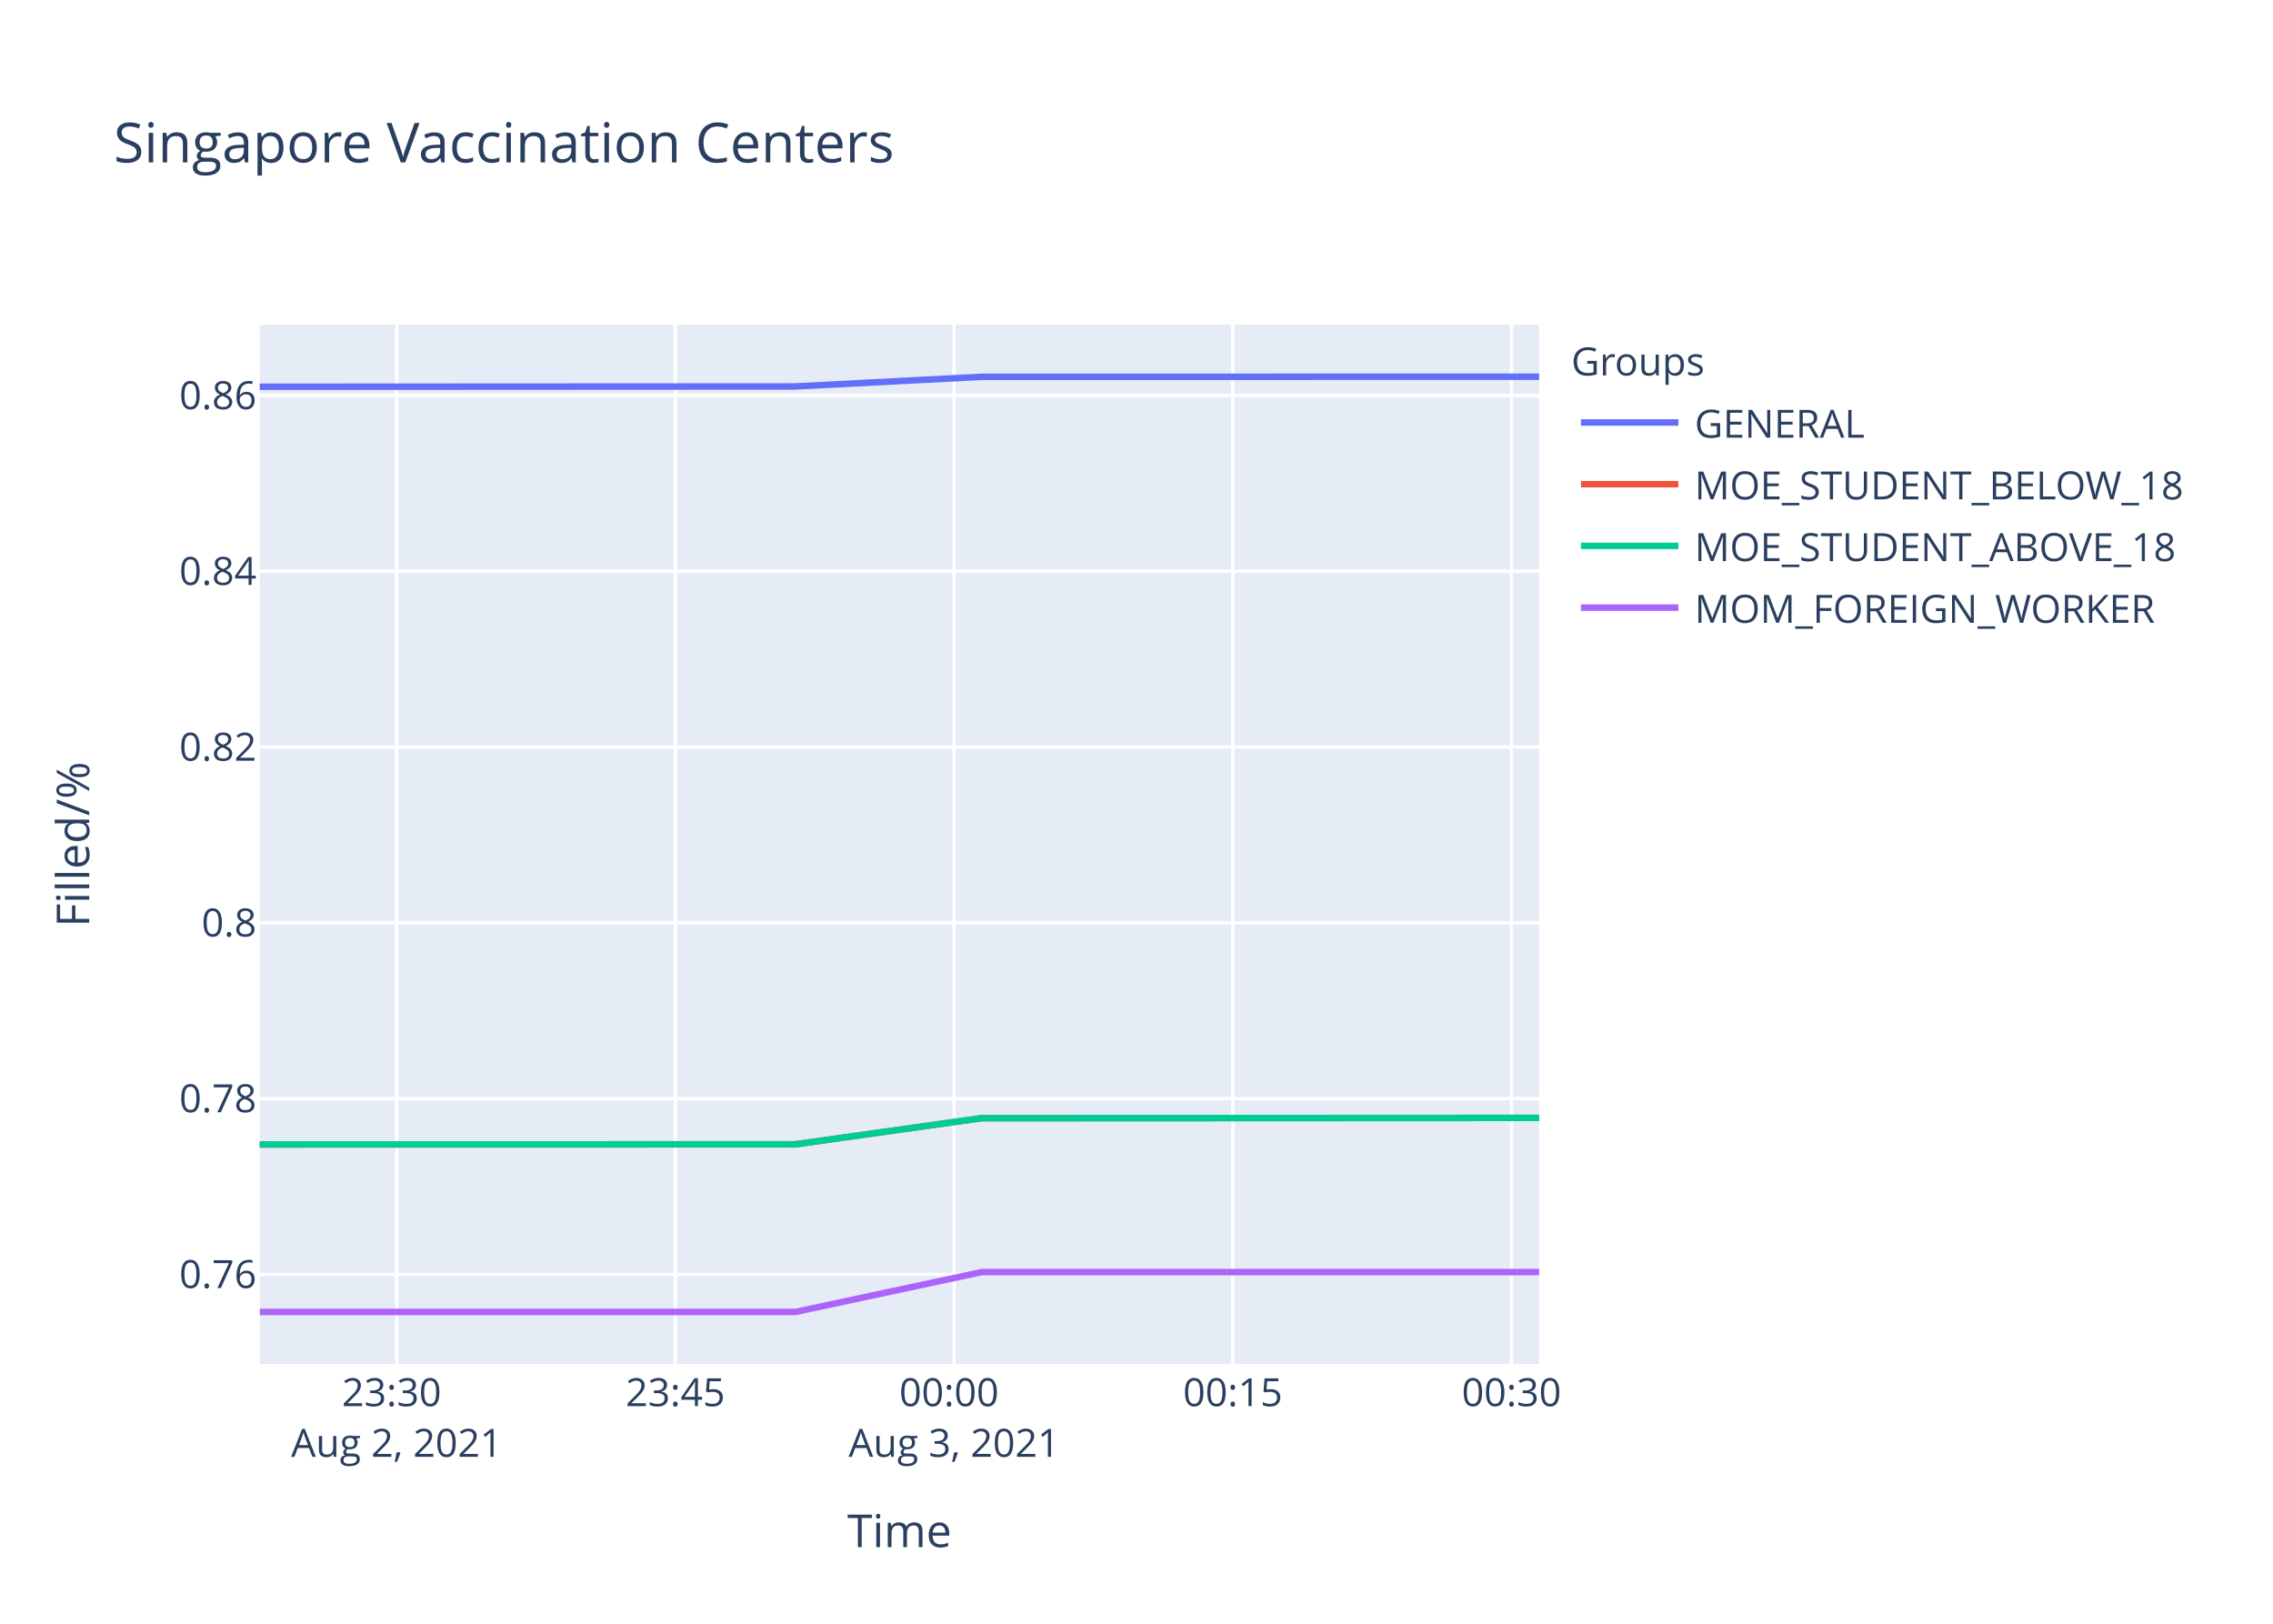
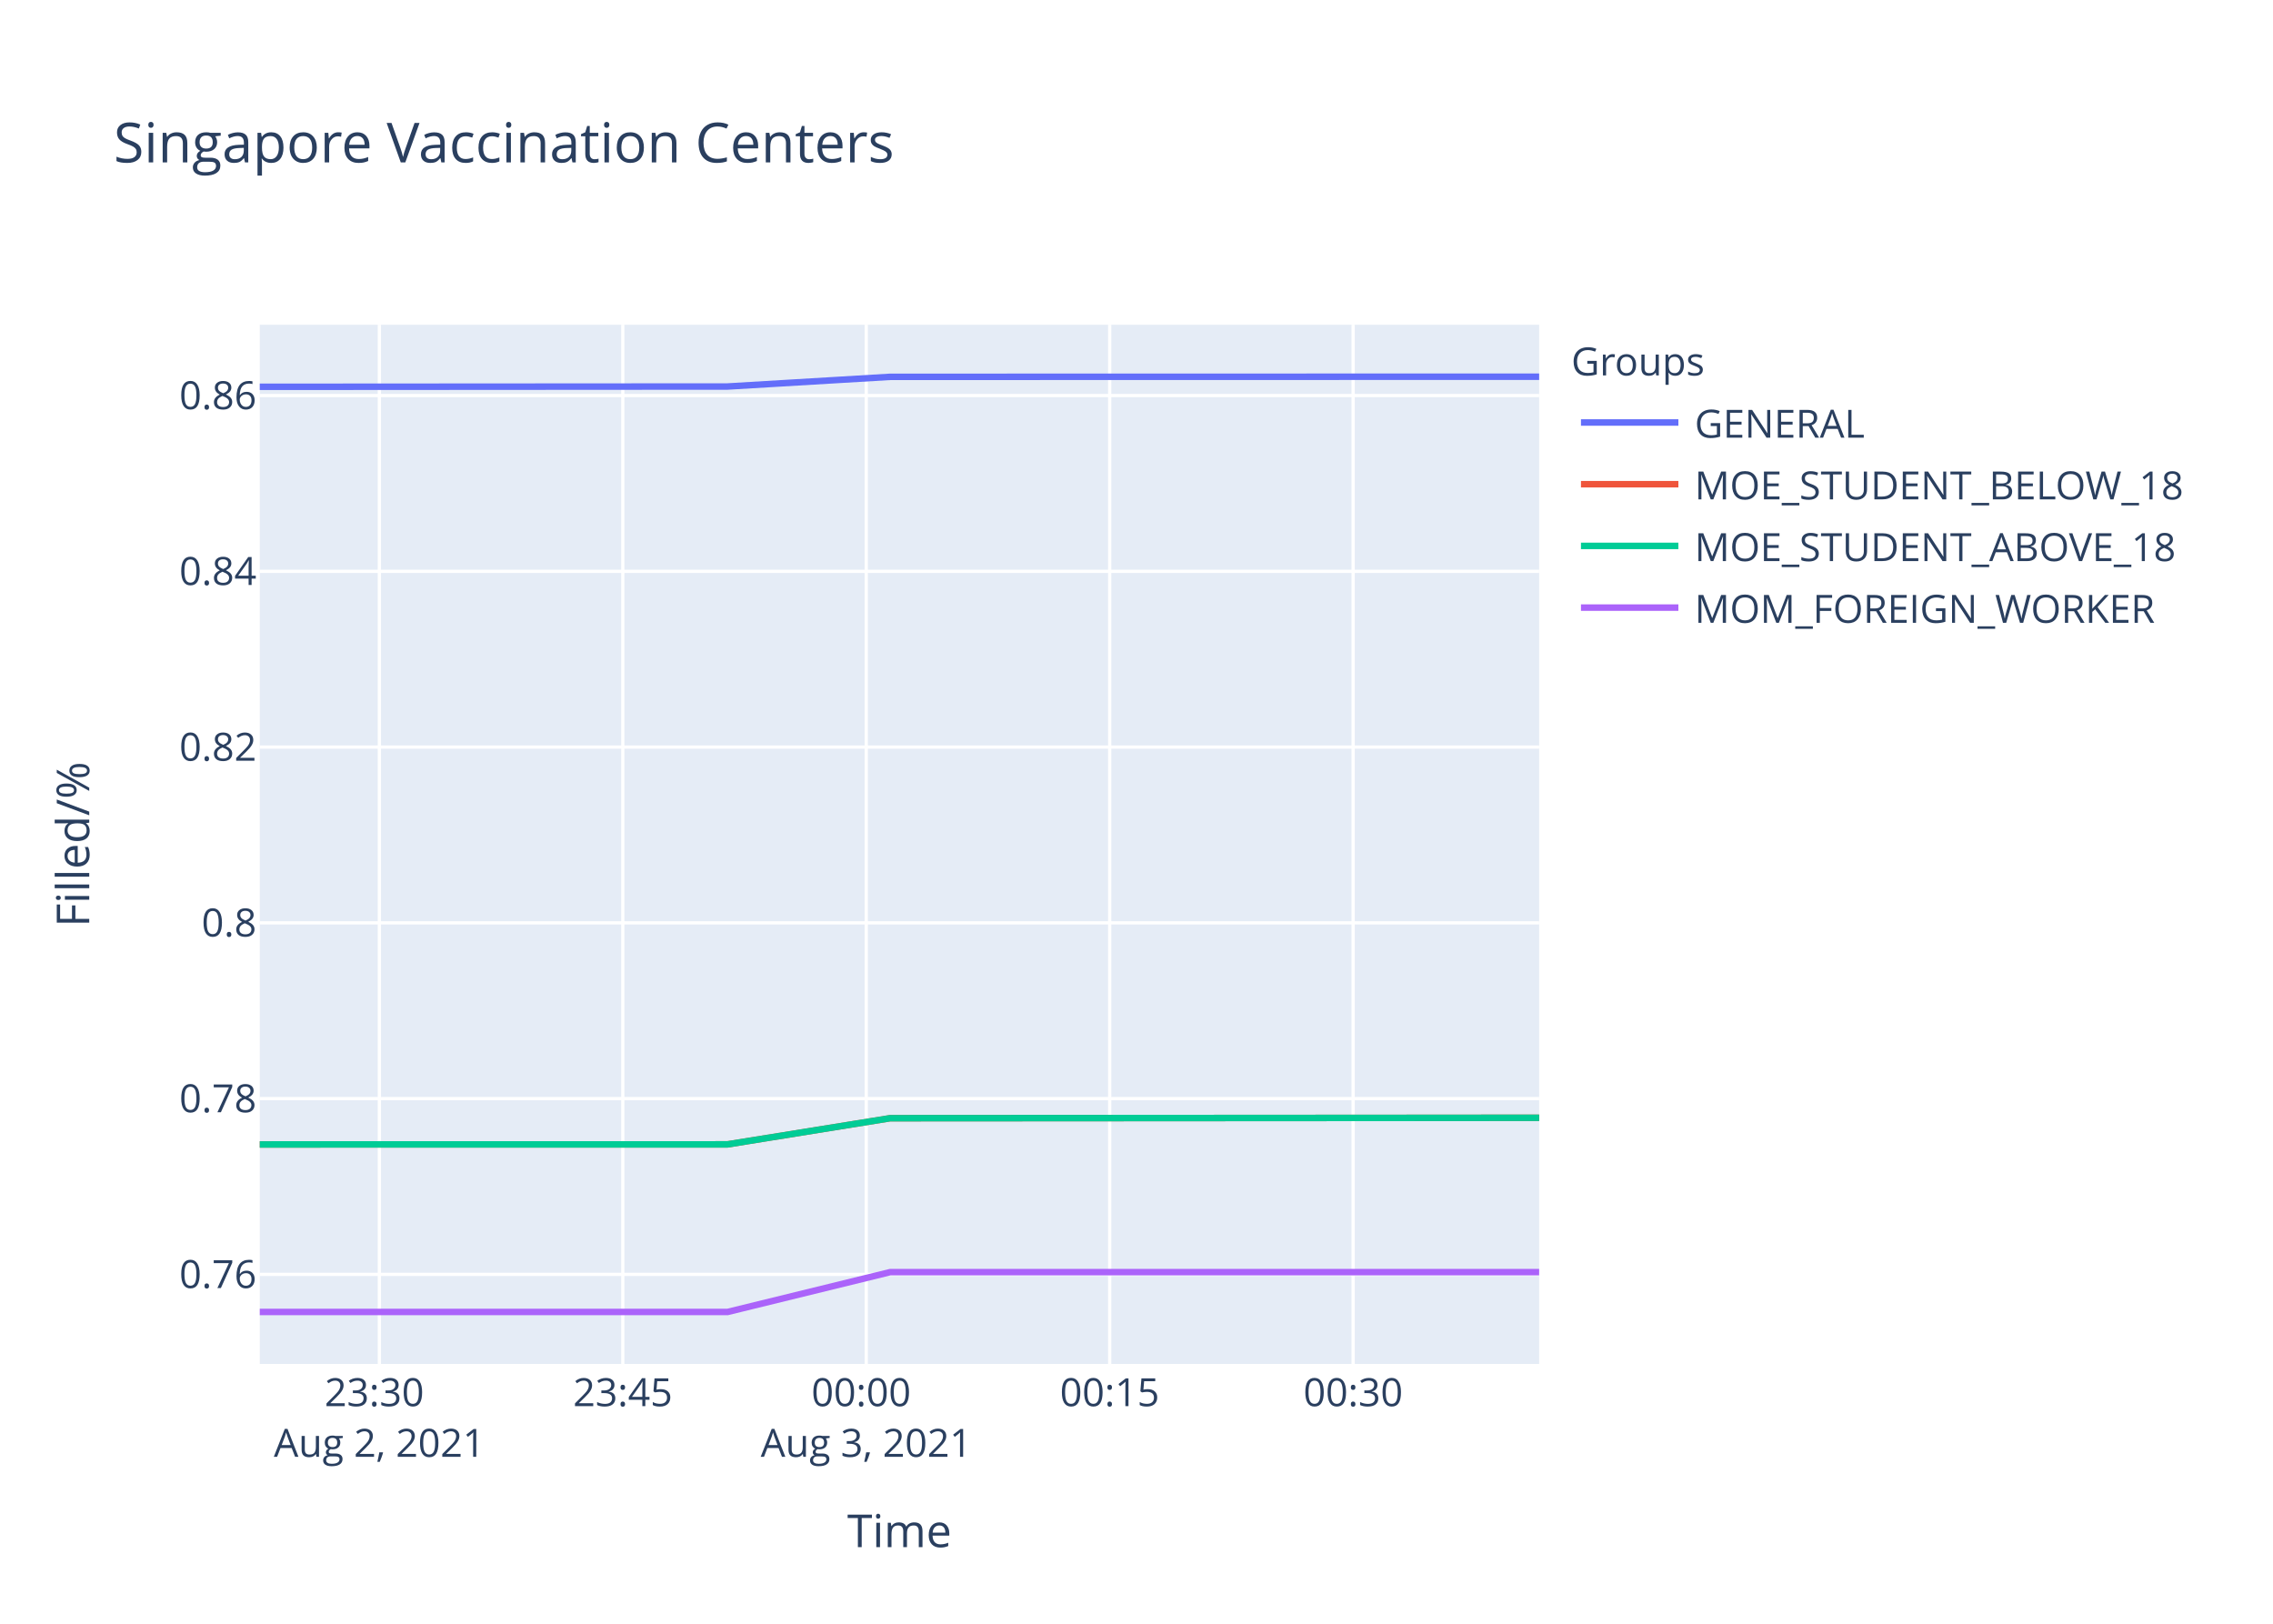
<svg xmlns="http://www.w3.org/2000/svg" class="main-svg" width="700" height="500" style="" viewBox="0 0 700 500">
  <rect x="0" y="0" width="700" height="500" style="fill: rgb(255, 255, 255); fill-opacity: 1;" />
-   <defs id="defs-619e1e">
+   <defs id="defs-8d8601">
    <g class="clips">
-       <clipPath id="clip619e1exyplot" class="plotclip">
+       <clipPath id="clip8d8601xyplot" class="plotclip">
        <rect width="394" height="320" />
      </clipPath>
-       <clipPath class="axesclip" id="clip619e1ex">
+       <clipPath class="axesclip" id="clip8d8601x">
        <rect x="80" y="0" width="394" height="500" />
      </clipPath>
-       <clipPath class="axesclip" id="clip619e1ey">
+       <clipPath class="axesclip" id="clip8d8601y">
        <rect x="0" y="100" width="700" height="320" />
      </clipPath>
-       <clipPath class="axesclip" id="clip619e1exy">
+       <clipPath class="axesclip" id="clip8d8601xy">
        <rect x="80" y="100" width="394" height="320" />
      </clipPath>
    </g>
    <g class="gradients" />
  </defs>
  <g class="bglayer">
    <rect class="bg" x="80" y="100" width="394" height="320" style="fill: rgb(229, 236, 246); fill-opacity: 1; stroke-width: 0;" />
  </g>
  <g class="layer-below">
    <g class="imagelayer" />
    <g class="shapelayer" />
  </g>
  <g class="cartesianlayer">
    <g class="subplot xy">
      <g class="layer-subplot">
        <g class="shapelayer" />
        <g class="imagelayer" />
      </g>
      <g class="gridlayer">
        <g class="x">
-           <path class="xgrid crisp" transform="translate(122.16,0)" d="M0,100v320" style="stroke: rgb(255, 255, 255); stroke-opacity: 1; stroke-width: 1px;" />
-           <path class="xgrid crisp" transform="translate(207.99,0)" d="M0,100v320" style="stroke: rgb(255, 255, 255); stroke-opacity: 1; stroke-width: 1px;" />
-           <path class="xgrid crisp" transform="translate(293.83,0)" d="M0,100v320" style="stroke: rgb(255, 255, 255); stroke-opacity: 1; stroke-width: 1px;" />
-           <path class="xgrid crisp" transform="translate(379.66,0)" d="M0,100v320" style="stroke: rgb(255, 255, 255); stroke-opacity: 1; stroke-width: 1px;" />
-           <path class="xgrid crisp" transform="translate(465.49,0)" d="M0,100v320" style="stroke: rgb(255, 255, 255); stroke-opacity: 1; stroke-width: 1px;" />
+           <path class="xgrid crisp" transform="translate(116.83,0)" d="M0,100v320" style="stroke: rgb(255, 255, 255); stroke-opacity: 1; stroke-width: 1px;" />
+           <path class="xgrid crisp" transform="translate(191.8,0)" d="M0,100v320" style="stroke: rgb(255, 255, 255); stroke-opacity: 1; stroke-width: 1px;" />
+           <path class="xgrid crisp" transform="translate(266.77,0)" d="M0,100v320" style="stroke: rgb(255, 255, 255); stroke-opacity: 1; stroke-width: 1px;" />
+           <path class="xgrid crisp" transform="translate(341.75,0)" d="M0,100v320" style="stroke: rgb(255, 255, 255); stroke-opacity: 1; stroke-width: 1px;" />
+           <path class="xgrid crisp" transform="translate(416.72,0)" d="M0,100v320" style="stroke: rgb(255, 255, 255); stroke-opacity: 1; stroke-width: 1px;" />
        </g>
        <g class="y">
          <path class="ygrid crisp" transform="translate(0,392.42)" d="M80,0h394" style="stroke: rgb(255, 255, 255); stroke-opacity: 1; stroke-width: 1px;" />
-           <path class="ygrid crisp" transform="translate(0,338.29)" d="M80,0h394" style="stroke: rgb(255, 255, 255); stroke-opacity: 1; stroke-width: 1px;" />
+           <path class="ygrid crisp" transform="translate(0,338.3)" d="M80,0h394" style="stroke: rgb(255, 255, 255); stroke-opacity: 1; stroke-width: 1px;" />
          <path class="ygrid crisp" transform="translate(0,284.17)" d="M80,0h394" style="stroke: rgb(255, 255, 255); stroke-opacity: 1; stroke-width: 1px;" />
-           <path class="ygrid crisp" transform="translate(0,230.04)" d="M80,0h394" style="stroke: rgb(255, 255, 255); stroke-opacity: 1; stroke-width: 1px;" />
-           <path class="ygrid crisp" transform="translate(0,175.91)" d="M80,0h394" style="stroke: rgb(255, 255, 255); stroke-opacity: 1; stroke-width: 1px;" />
-           <path class="ygrid crisp" transform="translate(0,121.79)" d="M80,0h394" style="stroke: rgb(255, 255, 255); stroke-opacity: 1; stroke-width: 1px;" />
+           <path class="ygrid crisp" transform="translate(0,230.05)" d="M80,0h394" style="stroke: rgb(255, 255, 255); stroke-opacity: 1; stroke-width: 1px;" />
+           <path class="ygrid crisp" transform="translate(0,175.93)" d="M80,0h394" style="stroke: rgb(255, 255, 255); stroke-opacity: 1; stroke-width: 1px;" />
+           <path class="ygrid crisp" transform="translate(0,121.8)" d="M80,0h394" style="stroke: rgb(255, 255, 255); stroke-opacity: 1; stroke-width: 1px;" />
        </g>
      </g>
      <g class="zerolinelayer" />
      <path class="xlines-below" />
      <path class="ylines-below" />
      <g class="overlines-below" />
      <g class="xaxislayer-below" />
      <g class="yaxislayer-below" />
      <g class="overaxes-below" />
-       <g class="plot" transform="translate(80,100)" clip-path="url('#clip619e1exyplot')">
+       <g class="plot" transform="translate(80,100)" clip-path="url('#clip8d8601xyplot')">
        <g class="scatterlayer mlayer">
-           <g class="trace scatter tracecf64a5" style="stroke-miterlimit: 2; opacity: 1;">
-             <g class="fills" />
-             <g class="errorbars" />
-             <g class="lines">
-               <path class="js-line" d="M0,19.09L164.9,19L222.25,16.03L394,16" style="vector-effect: non-scaling-stroke; fill: none; stroke: rgb(99, 110, 250); stroke-opacity: 1; stroke-width: 2px; opacity: 1;" />
-             </g>
-             <g class="points" />
-             <g class="text" />
-           </g>
-           <g class="trace scatter tracee9d099" style="stroke-miterlimit: 2; opacity: 1;">
-             <g class="fills" />
-             <g class="errorbars" />
-             <g class="lines">
-               <path class="js-line" d="M0,252.41L164.9,252.38L222.25,244.32L394,244.24" style="vector-effect: non-scaling-stroke; fill: none; stroke: rgb(239, 85, 59); stroke-opacity: 1; stroke-width: 2px; opacity: 1;" />
-             </g>
-             <g class="points" />
-             <g class="text" />
-           </g>
-           <g class="trace scatter trace3db919" style="stroke-miterlimit: 2; opacity: 1;">
-             <g class="fills" />
-             <g class="errorbars" />
-             <g class="lines">
-               <path class="js-line" d="M0,252.41L164.9,252.38L222.25,244.32L394,244.24" style="vector-effect: non-scaling-stroke; fill: none; stroke: rgb(0, 204, 150); stroke-opacity: 1; stroke-width: 2px; opacity: 1;" />
-             </g>
-             <g class="points" />
-             <g class="text" />
-           </g>
-           <g class="trace scatter trace950dda" style="stroke-miterlimit: 2; opacity: 1;">
-             <g class="fills" />
-             <g class="errorbars" />
-             <g class="lines">
-               <path class="js-line" d="M0,304L164.9,304L222.25,291.73L394,291.73" style="vector-effect: non-scaling-stroke; fill: none; stroke: rgb(171, 99, 250); stroke-opacity: 1; stroke-width: 2px; opacity: 1;" />
+           <g class="trace scatter trace662c0e" style="stroke-miterlimit: 2; opacity: 1;">
+             <g class="fills" />
+             <g class="errorbars" />
+             <g class="lines">
+               <path class="js-line" d="M0,19.11L144.04,19.02L194.13,16.04L394,16" style="vector-effect: non-scaling-stroke; fill: none; stroke: rgb(99, 110, 250); stroke-opacity: 1; stroke-width: 2px; opacity: 1;" />
+             </g>
+             <g class="points" />
+             <g class="text" />
+           </g>
+           <g class="trace scatter traced25ef0" style="stroke-miterlimit: 2; opacity: 1;">
+             <g class="fills" />
+             <g class="errorbars" />
+             <g class="lines">
+               <path class="js-line" d="M0,252.41L144.04,252.39L194.13,244.33L344.16,244.24L394,244.2" style="vector-effect: non-scaling-stroke; fill: none; stroke: rgb(239, 85, 59); stroke-opacity: 1; stroke-width: 2px; opacity: 1;" />
+             </g>
+             <g class="points" />
+             <g class="text" />
+           </g>
+           <g class="trace scatter trace7988c2" style="stroke-miterlimit: 2; opacity: 1;">
+             <g class="fills" />
+             <g class="errorbars" />
+             <g class="lines">
+               <path class="js-line" d="M0,252.41L144.04,252.39L194.13,244.33L344.16,244.24L394,244.2" style="vector-effect: non-scaling-stroke; fill: none; stroke: rgb(0, 204, 150); stroke-opacity: 1; stroke-width: 2px; opacity: 1;" />
+             </g>
+             <g class="points" />
+             <g class="text" />
+           </g>
+           <g class="trace scatter traceae8a73" style="stroke-miterlimit: 2; opacity: 1;">
+             <g class="fills" />
+             <g class="errorbars" />
+             <g class="lines">
+               <path class="js-line" d="M0,304L144.04,304L194.13,291.73L394,291.73" style="vector-effect: non-scaling-stroke; fill: none; stroke: rgb(171, 99, 250); stroke-opacity: 1; stroke-width: 2px; opacity: 1;" />
            </g>
            <g class="points" />
            <g class="text" />
          </g>
        </g>
      </g>
      <g class="overplot" />
      <path class="xlines-above crisp" d="M0,0" style="fill: none;" />
      <path class="ylines-above crisp" d="M0,0" style="fill: none;" />
      <g class="overlines-above" />
      <g class="xaxislayer-above">
        <g class="xtick">
-           <text text-anchor="middle" x="0" y="433" transform="translate(122.16,0)" style="font-family: 'Open Sans', verdana, arial, sans-serif; font-size: 12px; fill: rgb(42, 63, 95); fill-opacity: 1; white-space: pre;">
+           <text text-anchor="middle" x="0" y="433" transform="translate(116.83,0)" style="font-family: 'Open Sans', verdana, arial, sans-serif; font-size: 12px; fill: rgb(42, 63, 95); fill-opacity: 1; white-space: pre;">
            <tspan class="line" dy="0em" x="0" y="433">23:30</tspan>
            <tspan class="line" dy="1.3em" x="0" y="433">Aug 2, 2021</tspan>
          </text>
        </g>
        <g class="xtick">
-           <text text-anchor="middle" x="0" y="433" transform="translate(207.99,0)" style="font-family: 'Open Sans', verdana, arial, sans-serif; font-size: 12px; fill: rgb(42, 63, 95); fill-opacity: 1; white-space: pre;">23:45</text>
-         </g>
-         <g class="xtick">
-           <text text-anchor="middle" x="0" y="433" transform="translate(293.83,0)" style="font-family: 'Open Sans', verdana, arial, sans-serif; font-size: 12px; fill: rgb(42, 63, 95); fill-opacity: 1; white-space: pre;">
+           <text text-anchor="middle" x="0" y="433" transform="translate(191.8,0)" style="font-family: 'Open Sans', verdana, arial, sans-serif; font-size: 12px; fill: rgb(42, 63, 95); fill-opacity: 1; white-space: pre;">23:45</text>
+         </g>
+         <g class="xtick">
+           <text text-anchor="middle" x="0" y="433" transform="translate(266.77,0)" style="font-family: 'Open Sans', verdana, arial, sans-serif; font-size: 12px; fill: rgb(42, 63, 95); fill-opacity: 1; white-space: pre;">
            <tspan class="line" dy="0em" x="0" y="433">00:00</tspan>
            <tspan class="line" dy="1.3em" x="0" y="433">Aug 3, 2021</tspan>
          </text>
        </g>
        <g class="xtick">
-           <text text-anchor="middle" x="0" y="433" transform="translate(379.66,0)" style="font-family: 'Open Sans', verdana, arial, sans-serif; font-size: 12px; fill: rgb(42, 63, 95); fill-opacity: 1; white-space: pre;">00:15</text>
-         </g>
-         <g class="xtick">
-           <text text-anchor="middle" x="0" y="433" transform="translate(465.49,0)" style="font-family: 'Open Sans', verdana, arial, sans-serif; font-size: 12px; fill: rgb(42, 63, 95); fill-opacity: 1; white-space: pre;">00:30</text>
+           <text text-anchor="middle" x="0" y="433" transform="translate(341.75,0)" style="font-family: 'Open Sans', verdana, arial, sans-serif; font-size: 12px; fill: rgb(42, 63, 95); fill-opacity: 1; white-space: pre;">00:15</text>
+         </g>
+         <g class="xtick">
+           <text text-anchor="middle" x="0" y="433" transform="translate(416.72,0)" style="font-family: 'Open Sans', verdana, arial, sans-serif; font-size: 12px; fill: rgb(42, 63, 95); fill-opacity: 1; white-space: pre;">00:30</text>
        </g>
      </g>
      <g class="yaxislayer-above">
        <g class="ytick">
          <text text-anchor="end" x="79" y="4.2" transform="translate(0,392.42)" style="font-family: 'Open Sans', verdana, arial, sans-serif; font-size: 12px; fill: rgb(42, 63, 95); fill-opacity: 1; white-space: pre;">0.76</text>
        </g>
        <g class="ytick">
-           <text text-anchor="end" x="79" y="4.2" transform="translate(0,338.29)" style="font-family: 'Open Sans', verdana, arial, sans-serif; font-size: 12px; fill: rgb(42, 63, 95); fill-opacity: 1; white-space: pre;">0.78</text>
+           <text text-anchor="end" x="79" y="4.2" transform="translate(0,338.3)" style="font-family: 'Open Sans', verdana, arial, sans-serif; font-size: 12px; fill: rgb(42, 63, 95); fill-opacity: 1; white-space: pre;">0.78</text>
        </g>
        <g class="ytick">
          <text text-anchor="end" x="79" y="4.2" transform="translate(0,284.17)" style="font-family: 'Open Sans', verdana, arial, sans-serif; font-size: 12px; fill: rgb(42, 63, 95); fill-opacity: 1; white-space: pre;">0.8</text>
        </g>
        <g class="ytick">
-           <text text-anchor="end" x="79" y="4.2" transform="translate(0,230.04)" style="font-family: 'Open Sans', verdana, arial, sans-serif; font-size: 12px; fill: rgb(42, 63, 95); fill-opacity: 1; white-space: pre;">0.82</text>
-         </g>
-         <g class="ytick">
-           <text text-anchor="end" x="79" y="4.2" transform="translate(0,175.91)" style="font-family: 'Open Sans', verdana, arial, sans-serif; font-size: 12px; fill: rgb(42, 63, 95); fill-opacity: 1; white-space: pre;">0.84</text>
-         </g>
-         <g class="ytick">
-           <text text-anchor="end" x="79" y="4.2" transform="translate(0,121.79)" style="font-family: 'Open Sans', verdana, arial, sans-serif; font-size: 12px; fill: rgb(42, 63, 95); fill-opacity: 1; white-space: pre;">0.86</text>
+           <text text-anchor="end" x="79" y="4.2" transform="translate(0,230.05)" style="font-family: 'Open Sans', verdana, arial, sans-serif; font-size: 12px; fill: rgb(42, 63, 95); fill-opacity: 1; white-space: pre;">0.82</text>
+         </g>
+         <g class="ytick">
+           <text text-anchor="end" x="79" y="4.2" transform="translate(0,175.93)" style="font-family: 'Open Sans', verdana, arial, sans-serif; font-size: 12px; fill: rgb(42, 63, 95); fill-opacity: 1; white-space: pre;">0.84</text>
+         </g>
+         <g class="ytick">
+           <text text-anchor="end" x="79" y="4.2" transform="translate(0,121.8)" style="font-family: 'Open Sans', verdana, arial, sans-serif; font-size: 12px; fill: rgb(42, 63, 95); fill-opacity: 1; white-space: pre;">0.86</text>
        </g>
      </g>
      <g class="overaxes-above" />
    </g>
  </g>
  <g class="polarlayer" />
  <g class="ternarylayer" />
  <g class="geolayer" />
  <g class="funnelarealayer" />
  <g class="pielayer" />
  <g class="treemaplayer" />
  <g class="sunburstlayer" />
  <g class="glimages" />
-   <defs id="topdefs-619e1e">
+   <defs id="topdefs-8d8601">
    <g class="clips" />
-     <clipPath id="legend619e1e">
+     <clipPath id="legend8d8601">
      <rect width="206" height="102" x="0" y="0" />
    </clipPath>
  </defs>
  <g class="layer-above">
    <g class="imagelayer" />
    <g class="shapelayer" />
  </g>
  <g class="infolayer">
    <g class="legend" pointer-events="all" transform="translate(481.88,100)">
      <rect class="bg" shape-rendering="crispEdges" width="206" height="102" x="0" y="0" style="stroke: rgb(68, 68, 68); stroke-opacity: 1; fill: rgb(255, 255, 255); fill-opacity: 1; stroke-width: 0px;" />
-       <g class="scrollbox" transform="" clip-path="url('#legend619e1e')">
+       <g class="scrollbox" transform="" clip-path="url('#legend8d8601')">
        <text class="legendtitletext" text-anchor="start" x="2" y="15.6" style="font-family: 'Open Sans', verdana, arial, sans-serif; font-size: 12px; fill: rgb(42, 63, 95); fill-opacity: 1; white-space: pre;">Groups</text>
        <g class="groups" transform="">
          <g class="traces" transform="translate(0,30.1)" style="opacity: 1;">
            <text class="legendtext" text-anchor="start" x="40" y="4.68" style="font-family: 'Open Sans', verdana, arial, sans-serif; font-size: 12px; fill: rgb(42, 63, 95); fill-opacity: 1; white-space: pre;">GENERAL</text>
            <g class="layers" style="opacity: 1;">
              <g class="legendfill" />
              <g class="legendlines">
                <path class="js-line" d="M5,0h30" style="fill: none; stroke: rgb(99, 110, 250); stroke-opacity: 1; stroke-width: 2px;" />
              </g>
              <g class="legendsymbols">
                <g class="legendpoints" />
              </g>
            </g>
            <rect class="legendtoggle" x="0" y="-9.5" width="200.906" height="19" style="fill: rgb(0, 0, 0); fill-opacity: 0;" />
          </g>
        </g>
        <g class="groups" transform="">
          <g class="traces" transform="translate(0,49.1)" style="opacity: 1;">
            <text class="legendtext" text-anchor="start" x="40" y="4.68" style="font-family: 'Open Sans', verdana, arial, sans-serif; font-size: 12px; fill: rgb(42, 63, 95); fill-opacity: 1; white-space: pre;">MOE_STUDENT_BELOW_18</text>
            <g class="layers" style="opacity: 1;">
              <g class="legendfill" />
              <g class="legendlines">
                <path class="js-line" d="M5,0h30" style="fill: none; stroke: rgb(239, 85, 59); stroke-opacity: 1; stroke-width: 2px;" />
              </g>
              <g class="legendsymbols">
                <g class="legendpoints" />
              </g>
            </g>
            <rect class="legendtoggle" x="0" y="-9.5" width="200.906" height="19" style="fill: rgb(0, 0, 0); fill-opacity: 0;" />
          </g>
        </g>
        <g class="groups" transform="">
          <g class="traces" transform="translate(0,68.1)" style="opacity: 1;">
            <text class="legendtext" text-anchor="start" x="40" y="4.68" style="font-family: 'Open Sans', verdana, arial, sans-serif; font-size: 12px; fill: rgb(42, 63, 95); fill-opacity: 1; white-space: pre;">MOE_STUDENT_ABOVE_18</text>
            <g class="layers" style="opacity: 1;">
              <g class="legendfill" />
              <g class="legendlines">
                <path class="js-line" d="M5,0h30" style="fill: none; stroke: rgb(0, 204, 150); stroke-opacity: 1; stroke-width: 2px;" />
              </g>
              <g class="legendsymbols">
                <g class="legendpoints" />
              </g>
            </g>
            <rect class="legendtoggle" x="0" y="-9.5" width="200.906" height="19" style="fill: rgb(0, 0, 0); fill-opacity: 0;" />
          </g>
        </g>
        <g class="groups" transform="">
          <g class="traces" transform="translate(0,87.1)" style="opacity: 1;">
            <text class="legendtext" text-anchor="start" x="40" y="4.68" style="font-family: 'Open Sans', verdana, arial, sans-serif; font-size: 12px; fill: rgb(42, 63, 95); fill-opacity: 1; white-space: pre;">MOM_FOREIGN_WORKER</text>
            <g class="layers" style="opacity: 1;">
              <g class="legendfill" />
              <g class="legendlines">
                <path class="js-line" d="M5,0h30" style="fill: none; stroke: rgb(171, 99, 250); stroke-opacity: 1; stroke-width: 2px;" />
              </g>
              <g class="legendsymbols">
                <g class="legendpoints" />
              </g>
            </g>
            <rect class="legendtoggle" x="0" y="-9.5" width="200.906" height="19" style="fill: rgb(0, 0, 0); fill-opacity: 0;" />
          </g>
        </g>
      </g>
      <rect class="scrollbar" rx="20" ry="3" width="0" height="0" x="0" y="0" style="fill: rgb(128, 139, 164); fill-opacity: 1;" />
    </g>
    <g class="g-gtitle">
      <text class="gtitle" x="35" y="50" text-anchor="start" dy="0em" style="font-family: 'Open Sans', verdana, arial, sans-serif; font-size: 17px; fill: rgb(42, 63, 95); opacity: 1; font-weight: normal; white-space: pre;">Singapore Vaccination Centers</text>
    </g>
    <g class="g-xtitle">
      <text class="xtitle" x="277" y="476.409" text-anchor="middle" style="font-family: 'Open Sans', verdana, arial, sans-serif; font-size: 14px; fill: rgb(42, 63, 95); opacity: 1; font-weight: normal; white-space: pre;">Time</text>
    </g>
    <g class="g-ytitle">
      <text class="ytitle" transform="rotate(-90,27.48125,260)" x="27.481" y="260" text-anchor="middle" style="font-family: 'Open Sans', verdana, arial, sans-serif; font-size: 14px; fill: rgb(42, 63, 95); opacity: 1; font-weight: normal; white-space: pre;">Filled/%</text>
    </g>
  </g>
</svg>
